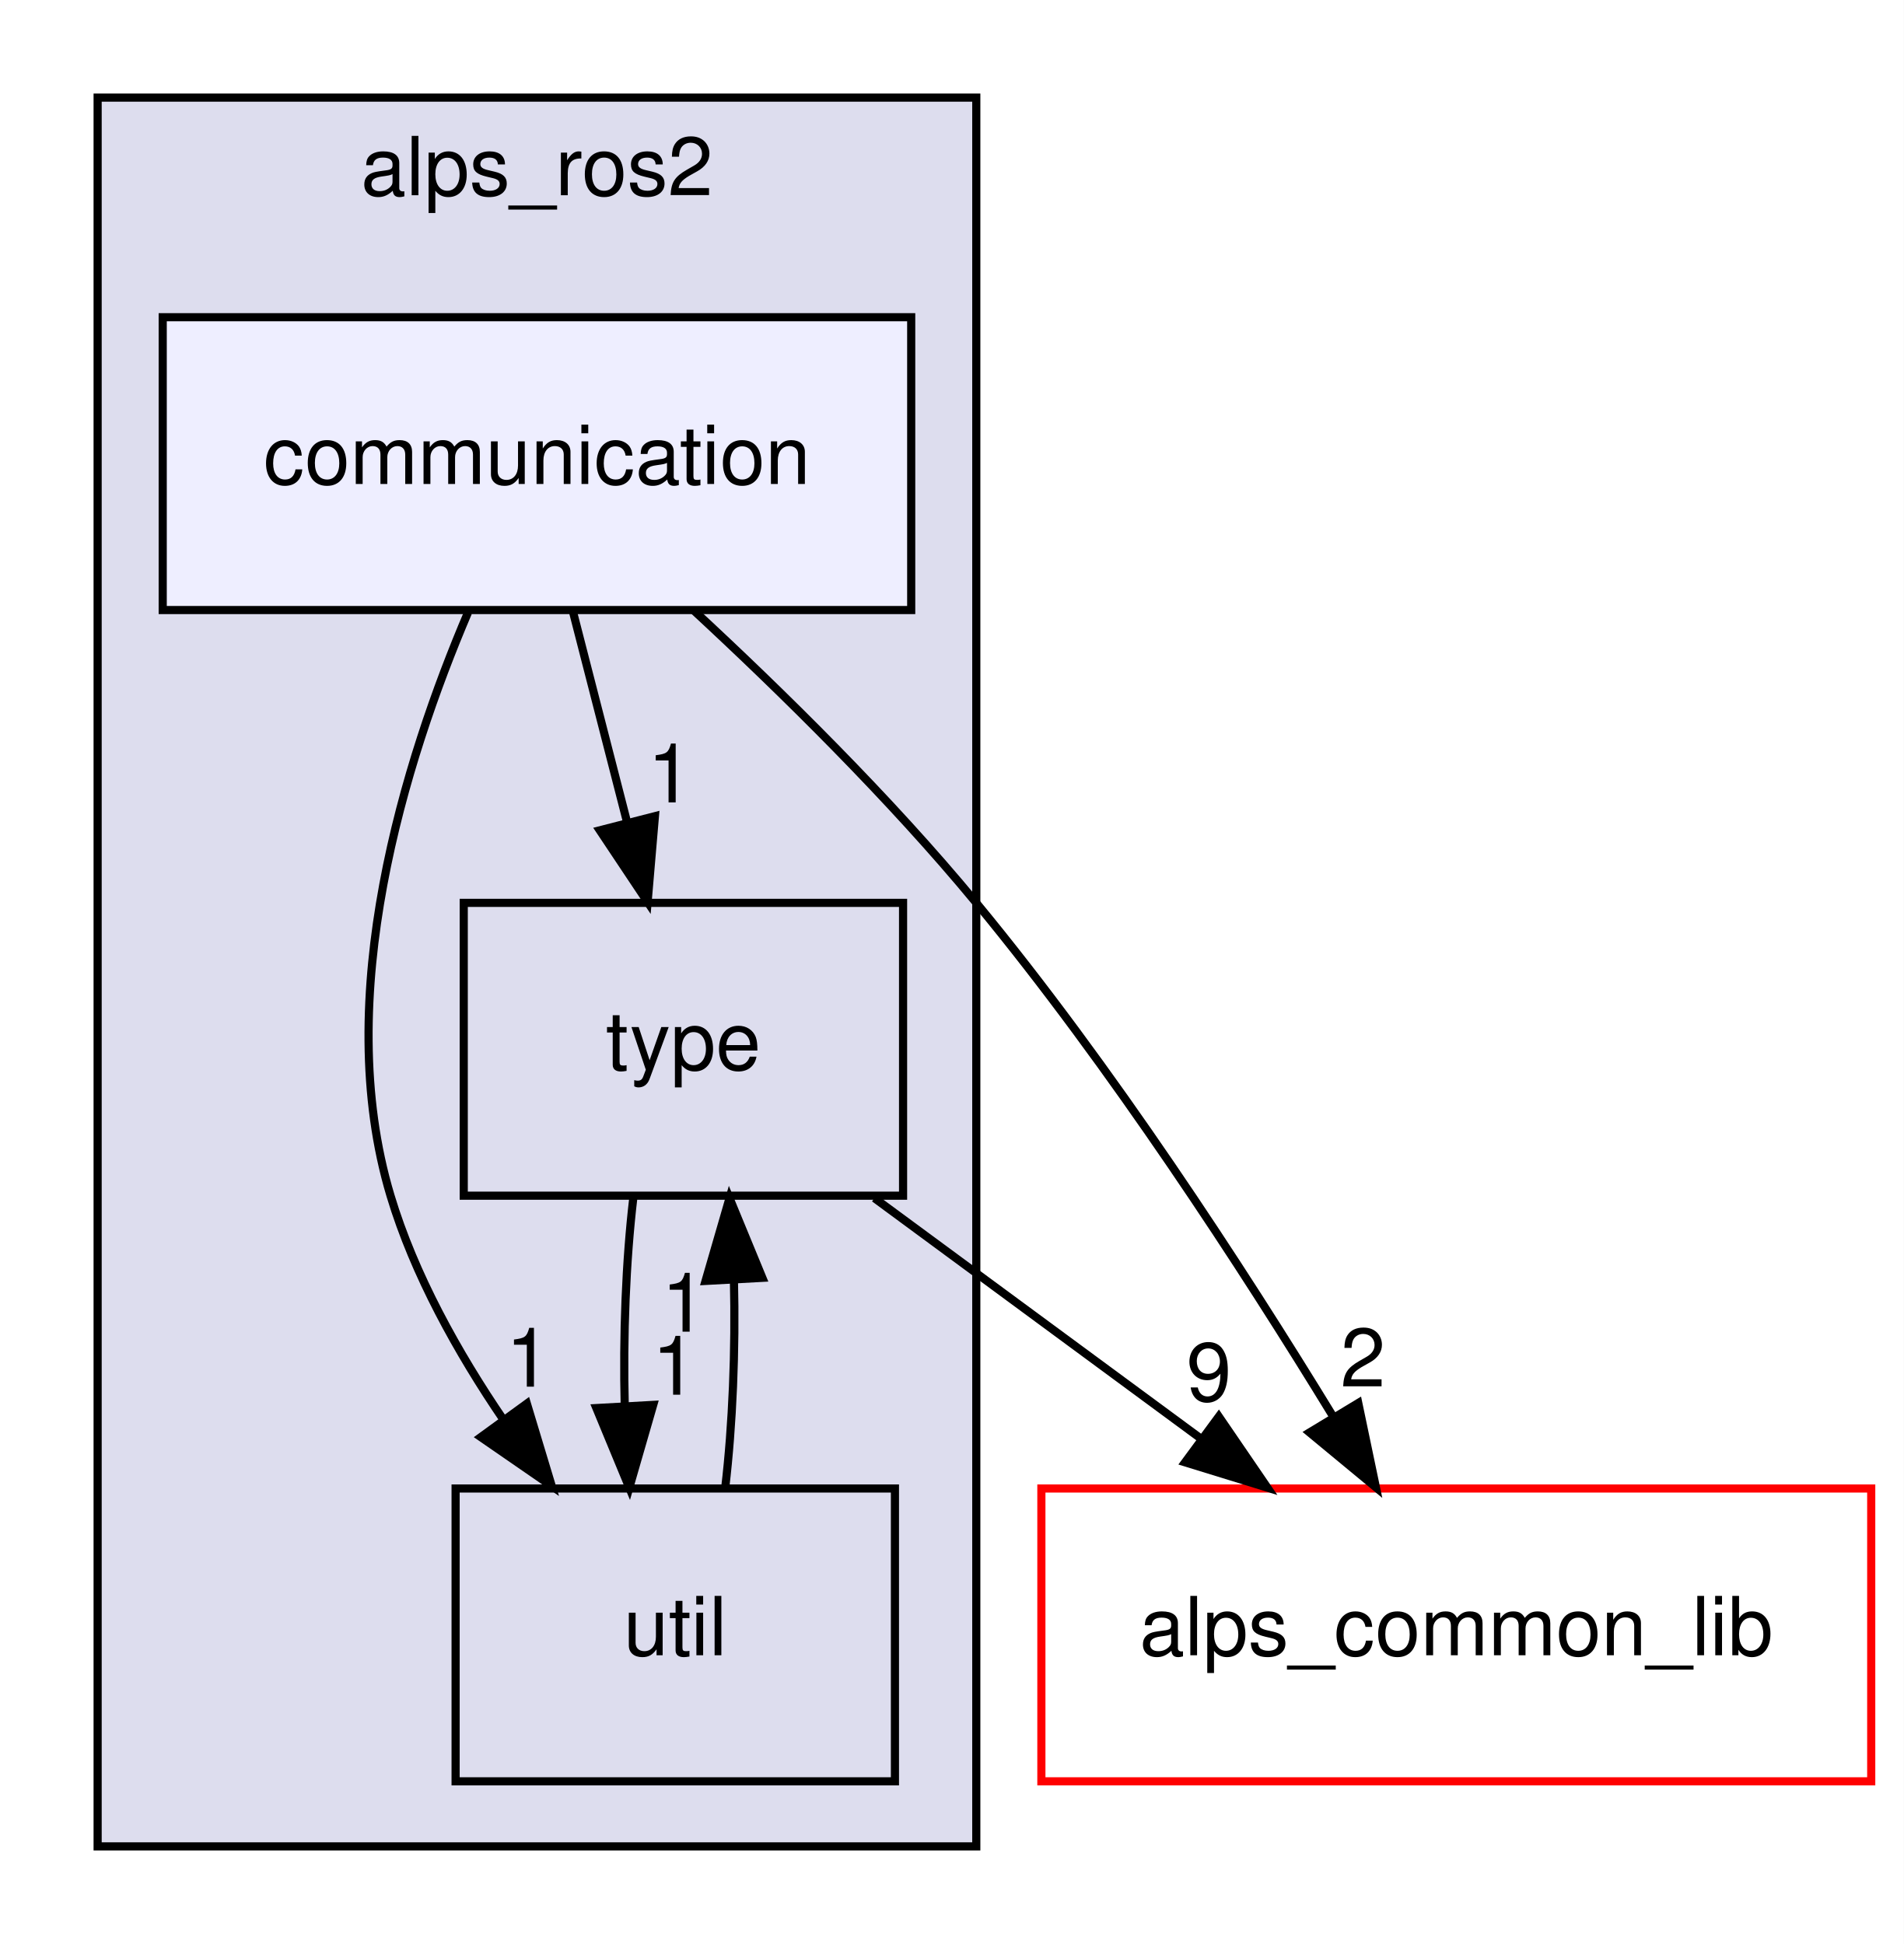
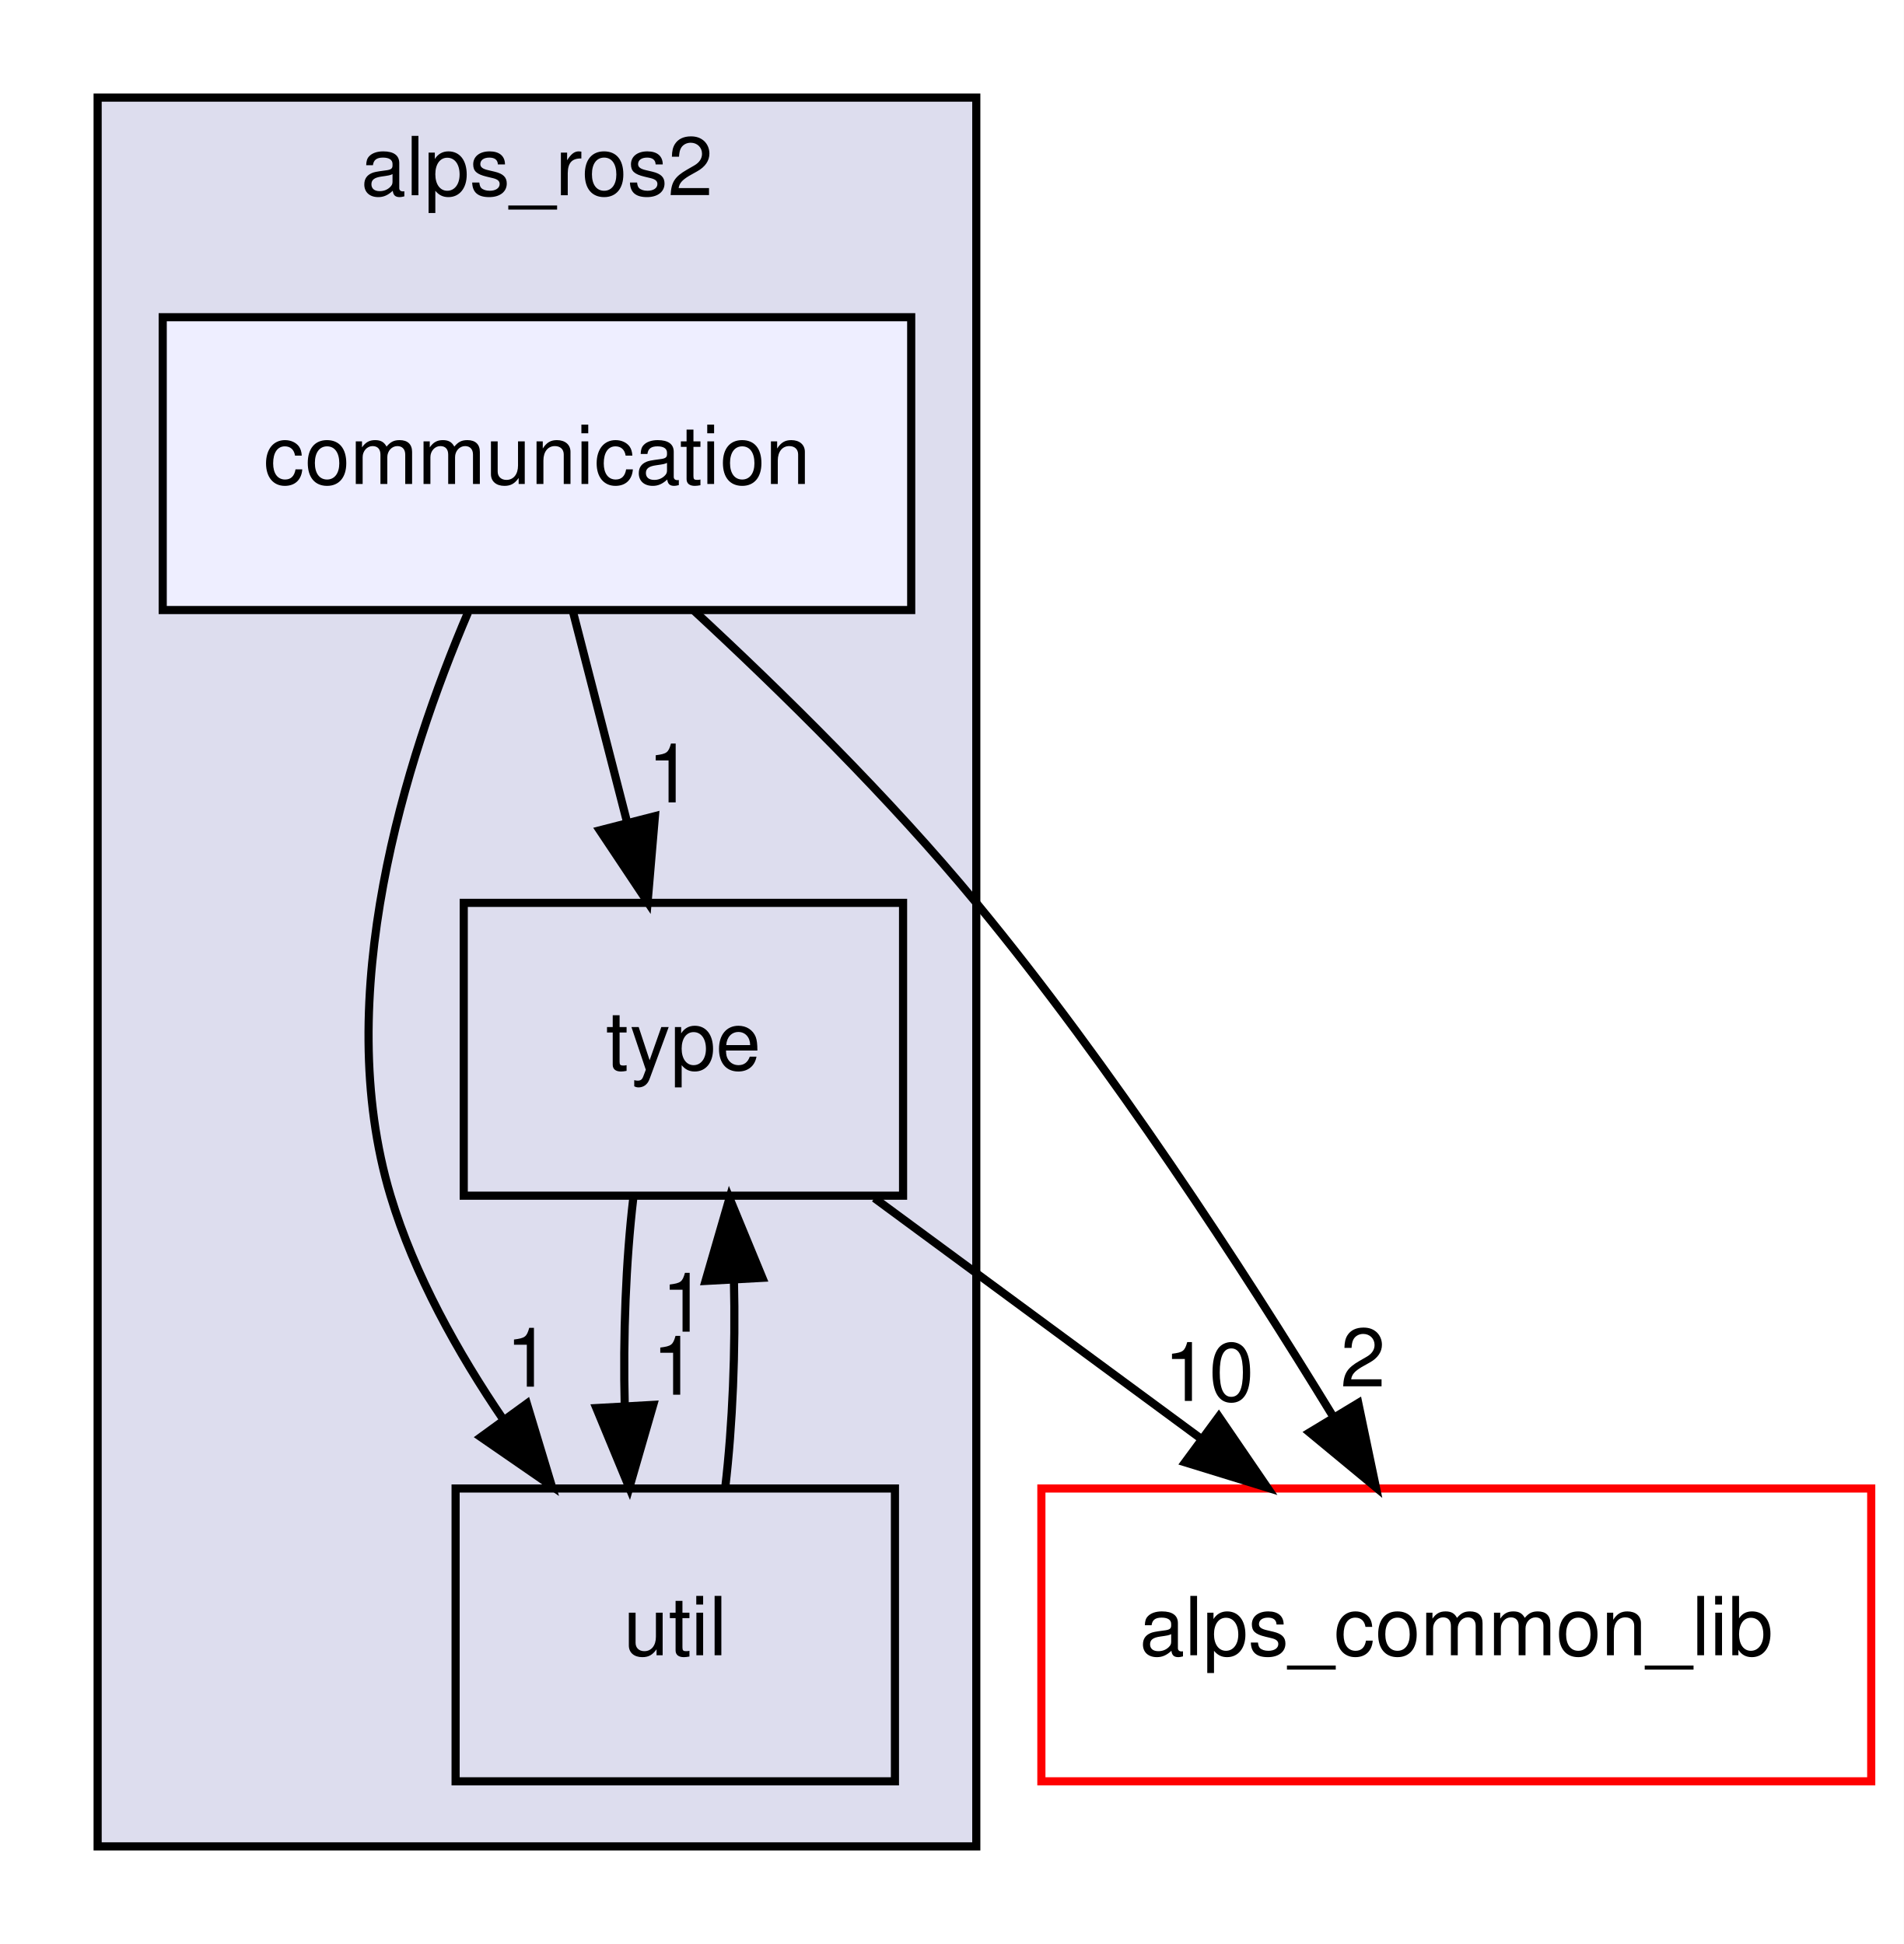
<svg xmlns="http://www.w3.org/2000/svg" xmlns:xlink="http://www.w3.org/1999/xlink" width="234pt" height="239pt" viewBox="0.00 0.00 234.00 239.00">
  <g id="graph0" class="graph" transform="scale(1 1) rotate(0) translate(4 235)">
    <polygon fill="white" stroke="transparent" points="-4,4 -4,-235 230,-235 230,4 -4,4" />
    <g id="clust1" class="cluster">
      <g id="a_clust1">
        <a xlink:href="dir_c1e6a71faa0eb7f68193916a54ca9466.html" target="_top" xlink:title="alps_ros2">
          <polygon fill="#ddddee" stroke="black" points="8,-8 8,-223 116,-223 116,-8 8,-8" />
          <text text-anchor="middle" x="62" y="-211" font-family="Helvetica,sans-Serif" font-size="10.00">alps_ros2</text>
        </a>
      </g>
    </g>
    <g id="node1" class="node">
      <g id="a_node1">
        <a xlink:href="dir_1e33acc4717173d8afcf0a707a228d0f.html" target="_top" xlink:title="type">
          <polygon fill="none" stroke="black" points="107,-124 53,-124 53,-88 107,-88 107,-124" />
          <text text-anchor="middle" x="80" y="-103.5" font-family="Helvetica,sans-Serif" font-size="10.00">type</text>
        </a>
      </g>
    </g>
    <g id="node2" class="node">
      <g id="a_node2">
        <a xlink:href="dir_cf0d49a49a49da5399731e8fbf77790f.html" target="_top" xlink:title="util">
          <polygon fill="none" stroke="black" points="106,-52 52,-52 52,-16 106,-16 106,-52" />
          <text text-anchor="middle" x="79" y="-31.5" font-family="Helvetica,sans-Serif" font-size="10.00">util</text>
        </a>
      </g>
    </g>
    <g id="edge1" class="edge">
      <path fill="none" stroke="black" d="M73.84,-87.7C72.93,-79.98 72.57,-70.71 72.79,-62.11" />
      <polygon fill="black" stroke="black" points="76.29,-62.28 73.35,-52.1 69.3,-61.89 76.29,-62.28" />
      <g id="a_edge1-headlabel">
        <a xlink:href="dir_000037_000039.html" target="_top" xlink:title="1">
          <text text-anchor="middle" x="78.92" y="-63.53" font-family="Helvetica,sans-Serif" font-size="10.00">1</text>
        </a>
      </g>
    </g>
    <g id="node4" class="node">
      <g id="a_node4">
        <a xlink:href="dir_fcd1ba41f8679fcc7bf76d667eaa0e17.html" target="_top" xlink:title="alps_common_lib">
          <polygon fill="white" stroke="red" points="226,-52 124,-52 124,-16 226,-16 226,-52" />
          <text text-anchor="middle" x="175" y="-31.5" font-family="Helvetica,sans-Serif" font-size="10.00">alps_common_lib</text>
        </a>
      </g>
    </g>
    <g id="edge2" class="edge">
      <path fill="none" stroke="black" d="M103.48,-87.7C115.56,-78.8 130.45,-67.82 143.52,-58.2" />
      <polygon fill="black" stroke="black" points="145.81,-60.85 151.79,-52.1 141.66,-55.22 145.81,-60.85" />
      <g id="a_edge2-headlabel">
-         <a xlink:href="dir_000037_000000.html" target="_top" xlink:title="9">
-           <text text-anchor="middle" x="144.6" y="-62.77" font-family="Helvetica,sans-Serif" font-size="10.00">9</text>
+         <a xlink:href="dir_000037_000000.html" target="_top" xlink:title="10">
+           <text text-anchor="middle" x="144.6" y="-62.77" font-family="Helvetica,sans-Serif" font-size="10.00">10</text>
        </a>
      </g>
    </g>
    <g id="edge3" class="edge">
      <path fill="none" stroke="black" d="M85.14,-52.1C86.05,-59.79 86.42,-69.05 86.21,-77.67" />
      <polygon fill="black" stroke="black" points="82.72,-77.52 85.67,-87.7 89.71,-77.9 82.72,-77.52" />
      <g id="a_edge3-headlabel">
        <a xlink:href="dir_000039_000037.html" target="_top" xlink:title="1">
          <text text-anchor="middle" x="80.08" y="-71.28" font-family="Helvetica,sans-Serif" font-size="10.00">1</text>
        </a>
      </g>
    </g>
    <g id="node3" class="node">
      <g id="a_node3">
        <a xlink:href="dir_ed551a56b1c4fafaf4bd37570c44b109.html" target="_top" xlink:title="communication">
          <polygon fill="#eeeeff" stroke="black" points="108,-196 16,-196 16,-160 108,-160 108,-196" />
          <text text-anchor="middle" x="62" y="-175.5" font-family="Helvetica,sans-Serif" font-size="10.00">communication</text>
        </a>
      </g>
    </g>
    <g id="edge4" class="edge">
      <path fill="none" stroke="black" d="M66.45,-159.7C68.45,-151.9 70.87,-142.51 73.1,-133.83" />
      <polygon fill="black" stroke="black" points="76.5,-134.66 75.6,-124.1 69.72,-132.92 76.5,-134.66" />
      <g id="a_edge4-headlabel">
        <a xlink:href="dir_000036_000037.html" target="_top" xlink:title="1">
          <text text-anchor="middle" x="78.36" y="-136.35" font-family="Helvetica,sans-Serif" font-size="10.00">1</text>
        </a>
      </g>
    </g>
    <g id="edge5" class="edge">
      <path fill="none" stroke="black" d="M53.53,-159.71C45.81,-141.6 36.65,-112.46 44,-88 46.92,-78.28 52.26,-68.7 57.91,-60.41" />
      <polygon fill="black" stroke="black" points="60.76,-62.44 63.82,-52.3 55.1,-58.32 60.76,-62.44" />
      <g id="a_edge5-headlabel">
        <a xlink:href="dir_000036_000039.html" target="_top" xlink:title="1">
          <text text-anchor="middle" x="60.94" y="-64.52" font-family="Helvetica,sans-Serif" font-size="10.00">1</text>
        </a>
      </g>
    </g>
    <g id="edge6" class="edge">
      <path fill="none" stroke="black" d="M81.23,-159.99C92.01,-150.01 105.38,-136.87 116,-124 132.56,-103.94 148.69,-79.14 159.88,-60.82" />
      <polygon fill="black" stroke="black" points="162.95,-62.51 165.12,-52.14 156.96,-58.89 162.95,-62.51" />
      <g id="a_edge6-headlabel">
        <a xlink:href="dir_000036_000000.html" target="_top" xlink:title="2">
          <text text-anchor="middle" x="163.53" y="-64.55" font-family="Helvetica,sans-Serif" font-size="10.00">2</text>
        </a>
      </g>
    </g>
  </g>
</svg>
